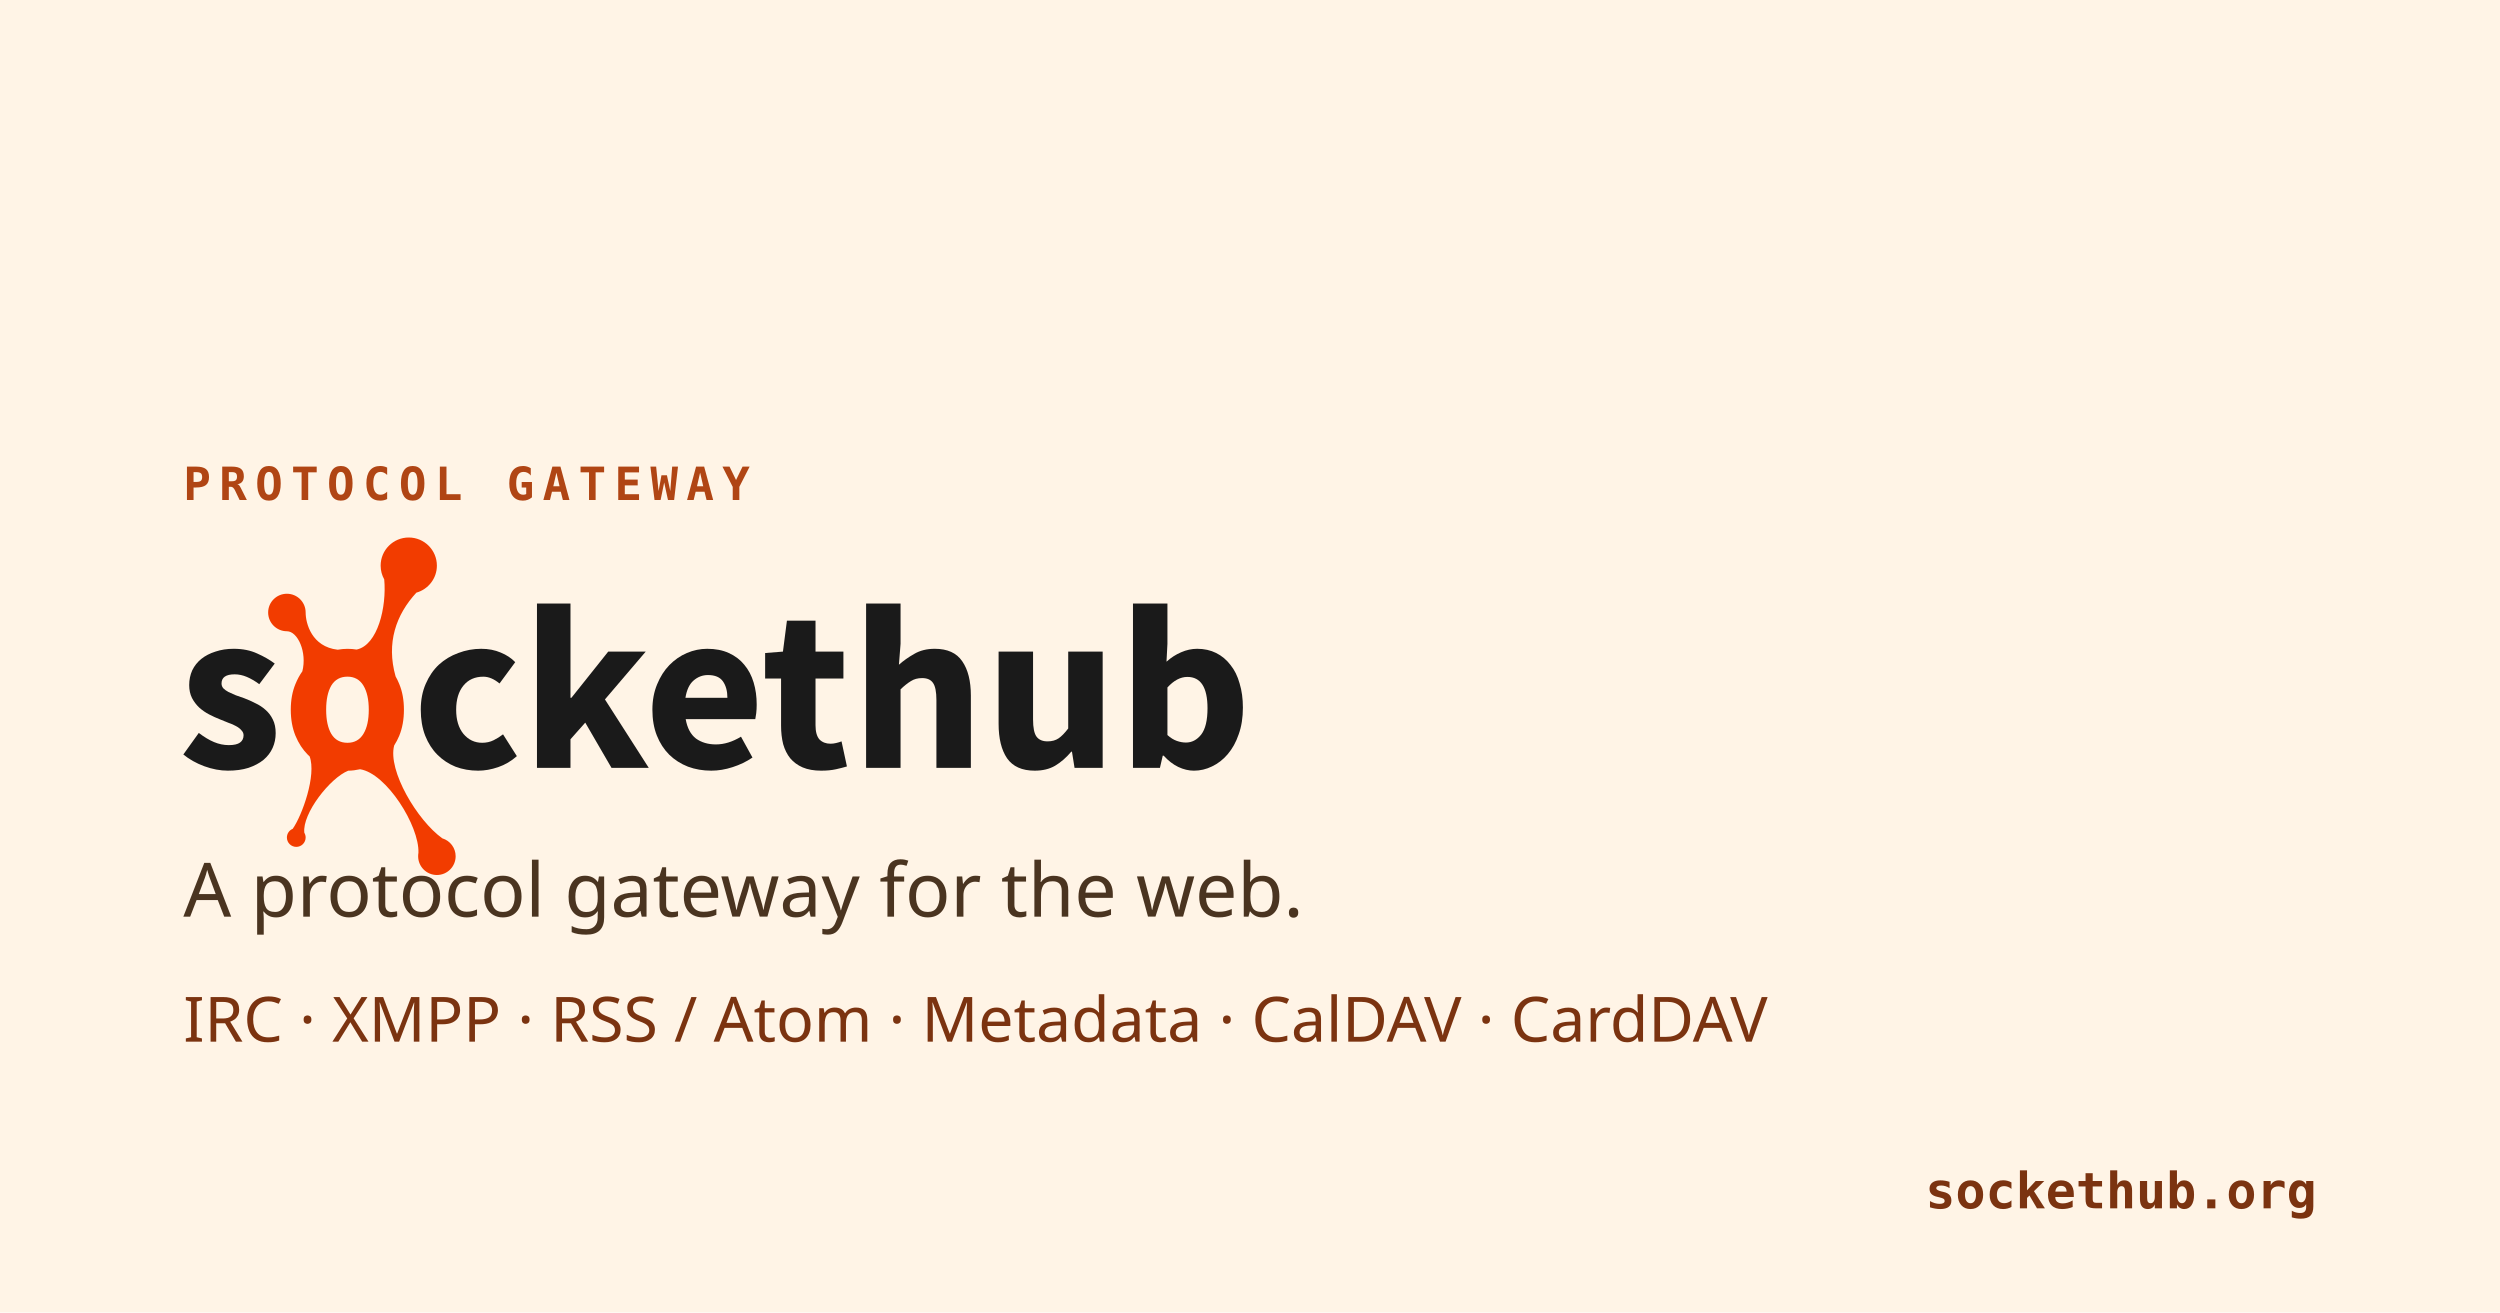
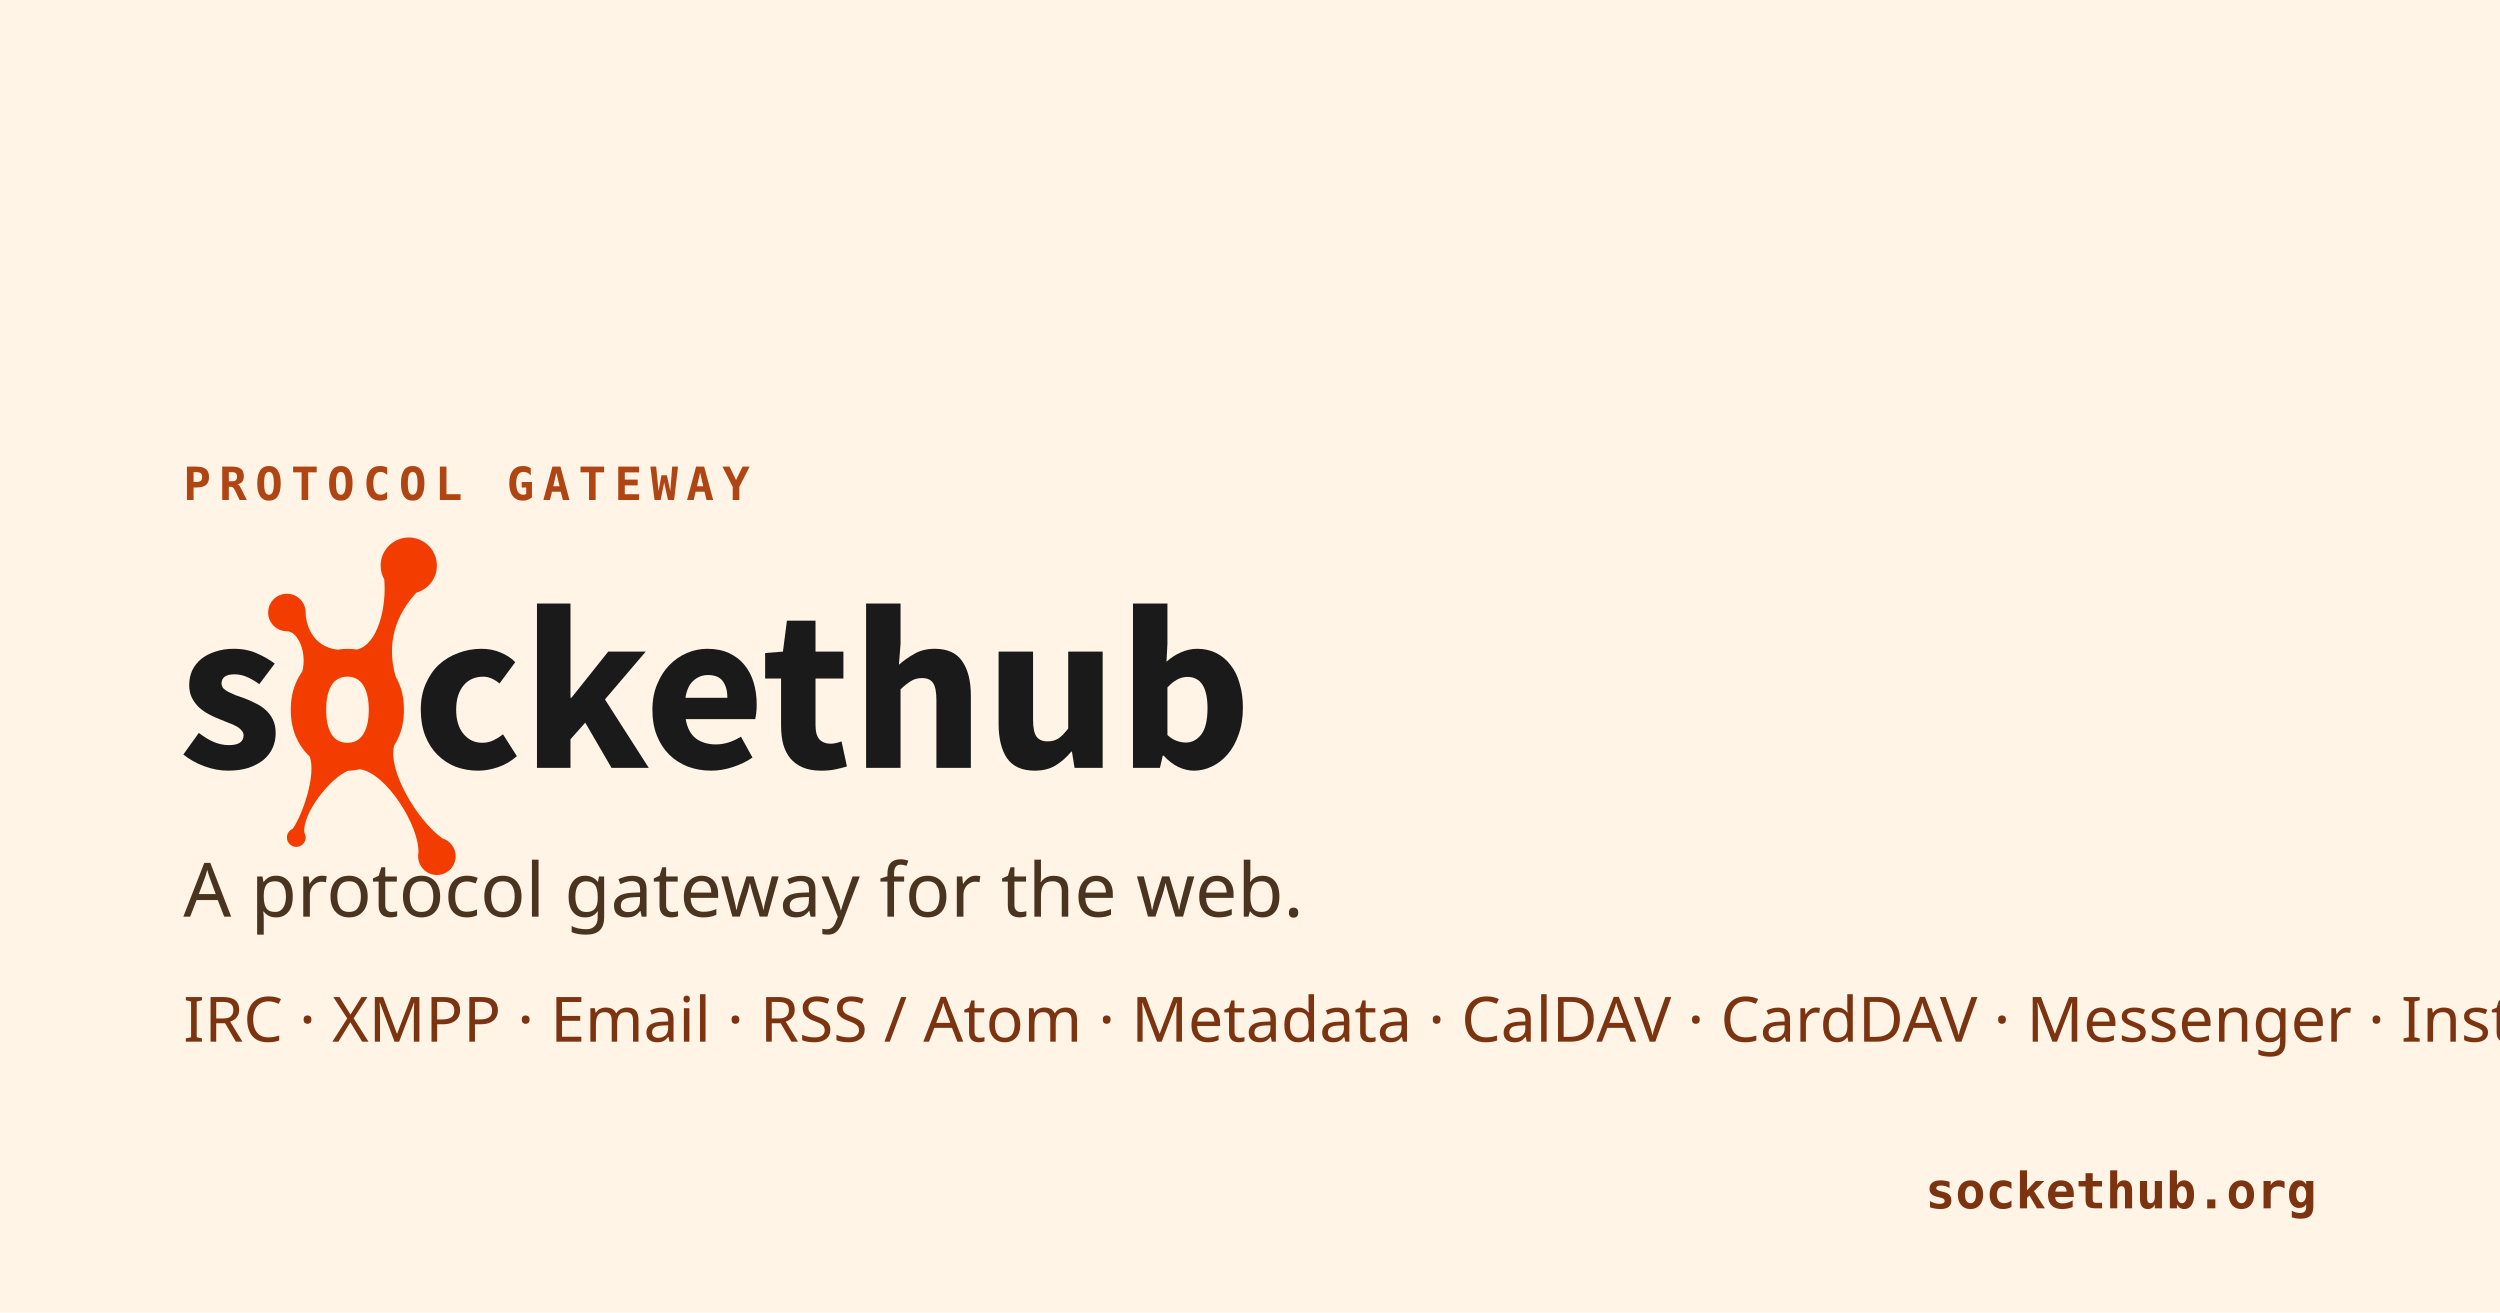
<svg xmlns="http://www.w3.org/2000/svg" width="1200" height="630" viewBox="0 0 1200 630" role="img" aria-label="Sockethub — a protocol gateway for the web">
  <rect width="1200" height="630" fill="#fff4e6" />
  <text x="88" y="240" font-family="monospace" font-weight="700" font-size="22" fill="#b04514" letter-spacing="4">PROTOCOL GATEWAY</text>
  <g transform="translate(88 258) scale(1.8) translate(-173.0224 -947.9622)">
    <path fill="#1a1a1a" d="m 177.147,1000.078 c 1.417,1.083 2.771,1.896 4.063,2.437 1.292,0.542 2.604,0.813 3.937,0.813 1.375,0 2.375,-0.229 3,-0.688 0.625,-0.458 0.937,-1.104 0.938,-1.938 -2e-5,-0.5 -0.188,-0.937 -0.563,-1.313 -0.333,-0.417 -0.813,-0.792 -1.438,-1.125 -0.583,-0.333 -1.25,-0.625 -2,-0.875 -0.75,-0.292 -1.521,-0.604 -2.312,-0.938 -0.958,-0.375 -1.917,-0.812 -2.875,-1.312 -0.958,-0.5 -1.833,-1.104 -2.625,-1.812 -0.792,-0.75 -1.438,-1.604 -1.938,-2.563 -0.5,-1 -0.75,-2.146 -0.75,-3.438 -1e-5,-1.417 0.271,-2.729 0.812,-3.938 0.583,-1.208 1.396,-2.229 2.438,-3.062 1.042,-0.833 2.292,-1.479 3.75,-1.937 1.458,-0.5 3.083,-0.75 4.875,-0.75 2.375,4e-5 4.458,0.417 6.25,1.25 1.792,0.792 3.354,1.688 4.687,2.688 l -4.125,5.5 c -1.125,-0.833 -2.229,-1.479 -3.313,-1.938 -1.083,-0.458 -2.167,-0.687 -3.25,-0.688 -2.333,2e-5 -3.5,0.813 -3.5,2.438 -2e-5,0.5 0.167,0.938 0.5,1.312 0.333,0.333 0.771,0.646 1.312,0.938 0.583,0.292 1.229,0.583 1.938,0.875 0.75,0.25 1.521,0.521 2.313,0.812 1,0.375 1.979,0.812 2.937,1.312 1,0.458 1.896,1.042 2.688,1.75 0.833,0.708 1.5,1.583 2,2.625 0.5,1 0.75,2.208 0.75,3.625 -3e-5,1.417 -0.271,2.729 -0.812,3.937 -0.542,1.208 -1.354,2.271 -2.438,3.188 -1.083,0.875 -2.417,1.583 -4,2.125 -1.583,0.5 -3.417,0.75 -5.5,0.75 -2.042,0 -4.146,-0.396 -6.312,-1.188 -2.125,-0.792 -3.979,-1.833 -5.563,-3.125 l 4.125,-5.75" />
    <path fill="#1a1a1a" d="m 236.338,993.891 c 0,-2.583 0.438,-4.875 1.312,-6.875 0.875,-2.042 2.042,-3.75 3.5,-5.125 1.5,-1.375 3.229,-2.417 5.188,-3.125 1.958,-0.75 4,-1.125 6.125,-1.125 1.917,4e-5 3.646,0.333 5.188,1 1.542,0.625 2.833,1.479 3.875,2.563 l -4.188,5.688 c -1.458,-1.208 -2.896,-1.812 -4.312,-1.813 -2.25,2e-5 -4.021,0.792 -5.312,2.375 -1.292,1.583 -1.938,3.729 -1.938,6.437 0,2.708 0.646,4.854 1.938,6.438 1.333,1.583 3,2.375 5,2.375 1.125,0 2.146,-0.229 3.062,-0.687 0.917,-0.459 1.75,-0.979 2.5,-1.563 l 3.688,5.813 c -1.5,1.333 -3.167,2.313 -5,2.938 -1.833,0.625 -3.604,0.937 -5.312,0.937 -2.167,0 -4.188,-0.354 -6.063,-1.063 -1.833,-0.75 -3.438,-1.812 -4.812,-3.187 -1.375,-1.375 -2.458,-3.063 -3.25,-5.062 -0.792,-2.042 -1.187,-4.354 -1.187,-6.938" />
    <path fill="#1a1a1a" d="m 267.325,965.578 8.938,0 0,25.125 0.25,0 9.812,-12.312 10,0 -10.875,12.75 11.688,18.25 -9.938,0 -7,-12.062 -3.938,4.437 0,7.625 -8.937,0 0,-43.813" />
    <path fill="#1a1a1a" d="m 298.105,993.891 c 0,-2.5 0.417,-4.75 1.25,-6.75 0.833,-2.042 1.917,-3.75 3.25,-5.125 1.375,-1.417 2.938,-2.5 4.688,-3.25 1.75,-0.75 3.562,-1.125 5.438,-1.125 2.208,4e-5 4.125,0.375 5.75,1.125 1.667,0.75 3.042,1.792 4.125,3.125 1.125,1.333 1.958,2.917 2.5,4.75 0.542,1.792 0.812,3.75 0.812,5.875 -4e-5,0.833 -0.042,1.604 -0.125,2.312 -0.083,0.667 -0.167,1.187 -0.25,1.563 l -18.562,0 c 0.417,2.375 1.333,4.104 2.75,5.188 1.458,1.042 3.229,1.562 5.312,1.562 2.208,0 4.437,-0.688 6.687,-2.063 l 3.063,5.562 c -1.583,1.083 -3.354,1.938 -5.313,2.563 -1.917,0.625 -3.812,0.937 -5.688,0.937 -2.208,0 -4.271,-0.354 -6.188,-1.063 -1.917,-0.75 -3.583,-1.812 -5,-3.187 -1.417,-1.417 -2.521,-3.125 -3.312,-5.125 -0.792,-2 -1.187,-4.292 -1.187,-6.875 m 20,-3.187 c -2e-5,-1.792 -0.396,-3.25 -1.188,-4.375 -0.792,-1.125 -2.125,-1.687 -4,-1.688 -1.458,2e-5 -2.75,0.5 -3.875,1.5 -1.083,0.958 -1.792,2.479 -2.125,4.563 l 11.187,0" />
    <path fill="#1a1a1a" d="m 332.418,985.578 -4.25,0 0,-6.812 4.75,-0.375 1.062,-8.25 7.625,0 0,8.25 7.437,0 0,7.187 -7.437,0 0,12.438 c -1e-5,1.75 0.354,3.021 1.063,3.812 0.75,0.75 1.729,1.125 2.937,1.125 0.5,10e-5 1,-0.063 1.5,-0.187 0.542,-0.125 1.021,-0.271 1.438,-0.438 l 1.438,6.688 c -0.833,0.25 -1.813,0.5 -2.938,0.75 -1.125,0.25 -2.438,0.375 -3.938,0.375 -1.917,0 -3.563,-0.292 -4.937,-0.875 -1.333,-0.583 -2.438,-1.396 -3.313,-2.437 -0.833,-1.042 -1.458,-2.292 -1.875,-3.75 -0.375,-1.5 -0.563,-3.146 -0.562,-4.938 l 0,-12.563" />
    <path fill="#1a1a1a" d="m 355.094,965.578 9.188,0 0,10.75 -0.438,5.562 c 1.167,-1.042 2.521,-2 4.063,-2.875 1.542,-0.917 3.375,-1.375 5.5,-1.375 3.375,4e-5 5.812,1.104 7.312,3.312 1.542,2.208 2.312,5.271 2.312,9.188 l 0,19.25 -9.187,0 0,-18.063 c -3e-5,-2.25 -0.313,-3.792 -0.938,-4.625 -0.583,-0.833 -1.542,-1.25 -2.875,-1.25 -1.167,3e-5 -2.167,0.271 -3,0.812 -0.833,0.5 -1.75,1.229 -2.75,2.188 l 0,20.938 -9.188,0 0,-43.813" />
    <path fill="#1a1a1a" d="m 390.426,978.391 9.188,0 0,18.062 c -10e-6,2.25 0.312,3.792 0.937,4.625 0.625,0.833 1.604,1.25 2.938,1.25 1.167,10e-5 2.146,-0.271 2.938,-0.812 0.792,-0.542 1.646,-1.417 2.562,-2.625 l 0,-20.5 9.188,0 0,31 -7.5,0 -0.687,-4.313 -0.188,0 c -1.333,1.583 -2.771,2.833 -4.312,3.75 -1.5,0.875 -3.313,1.313 -5.438,1.313 -3.375,0 -5.833,-1.104 -7.375,-3.312 -1.5,-2.208 -2.25,-5.271 -2.25,-9.188 l 0,-19.25" />
    <path fill="#1a1a1a" d="m 426.261,965.578 9.187,0 0,10.75 -0.25,4.75 c 1.208,-1.083 2.5,-1.917 3.875,-2.5 1.417,-0.625 2.854,-0.937 4.313,-0.938 1.875,4e-5 3.562,0.375 5.062,1.125 1.5,0.75 2.771,1.813 3.813,3.188 1.083,1.333 1.896,2.979 2.437,4.938 0.583,1.917 0.875,4.063 0.875,6.438 -3e-5,2.667 -0.375,5.042 -1.125,7.125 -0.708,2.083 -1.688,3.854 -2.937,5.312 -1.208,1.417 -2.604,2.5 -4.188,3.25 -1.542,0.75 -3.146,1.125 -4.812,1.125 -1.375,0 -2.771,-0.333 -4.188,-1 -1.375,-0.667 -2.667,-1.667 -3.875,-3 l -0.25,0 -0.75,3.25 -7.187,0 0,-43.813 m 9.187,35.062 c 0.833,0.75 1.667,1.271 2.5,1.563 0.833,0.292 1.646,0.438 2.438,0.437 1.583,10e-5 2.937,-0.708 4.063,-2.125 1.125,-1.458 1.687,-3.792 1.688,-7 -3e-5,-5.583 -1.792,-8.375 -5.375,-8.375 -1.833,4e-5 -3.604,0.938 -5.313,2.812 l 0,12.687" />
    <path fill="#f23c00" d="m 233.138,947.962 c -4.142,0 -7.5,3.358 -7.5,7.5 0,1.334 0.346,2.586 0.957,3.672 0.674,7.357 -1.729,17.529 -7.363,18.711 -0.799,-0.134 -1.612,-0.195 -2.441,-0.195 -0.88,3e-5 -1.743,0.083 -2.598,0.234 -0.006,-6.3e-4 -0.013,6.3e-4 -0.019,0 -6.885,-0.776 -8.535,-6.995 -8.535,-9.922 0,-2.761 -2.239,-5 -5,-5 -2.761,0 -5,2.239 -5,5 0,2.761 2.239,5 5,5 2.897,0 5.417,5.59 4.121,10.684 -0.715,1.002 -1.325,2.127 -1.836,3.379 -0.833,2 -1.25,4.292 -1.25,6.875 0,2.583 0.417,4.892 1.25,6.934 0.833,2 1.926,3.683 3.301,5.059 0.151,0.146 0.313,0.29 0.469,0.43 1.878,4.964 -1.962,15.695 -4.512,19.336 -0.002,0 -0.017,-0.012 -0.02,0 -0.897,0.379 -1.523,1.269 -1.523,2.305 0,1.381 1.119,2.5 2.5,2.5 1.381,0 2.5,-1.119 2.5,-2.5 0,-0.462 -0.133,-0.898 -0.352,-1.27 -0.588,-5.14 6.907,-14.645 11.699,-16.543 1.082,-0.014 2.133,-0.16 3.164,-0.391 7.021,1.085 15.831,15.08 15.566,22.285 -0.055,0.296 -0.078,0.606 -0.078,0.918 0,2.762 2.239,5 5,5 2.761,0 5,-2.239 5,-5 0,-2.244 -1.48,-4.133 -3.516,-4.766 l -0.02,0 c -6.667,-4.747 -14.638,-18.096 -12.852,-24.785 0.514,-0.796 0.96,-1.647 1.348,-2.578 0.833,-2.042 1.25,-4.35 1.25,-6.934 -4e-5,-2.583 -0.417,-4.875 -1.25,-6.875 -0.292,-0.715 -0.613,-1.398 -0.977,-2.031 -2.53,-8.929 0.13,-16.47 5.547,-22.324 3.15,-0.889 5.469,-3.772 5.469,-7.207 0,-4.142 -3.358,-7.5 -7.5,-7.5 z m -16.348,37.109 c 1.875,3e-5 3.299,0.8 4.258,2.383 0.958,1.583 1.426,3.737 1.426,6.445 -3e-5,2.708 -0.467,4.842 -1.426,6.426 -0.958,1.583 -2.383,2.383 -4.258,2.383 -1.917,0 -3.358,-0.799 -4.316,-2.383 -0.917,-1.583 -1.367,-3.718 -1.367,-6.426 -2e-5,-2.708 0.451,-4.862 1.367,-6.445 0.958,-1.583 2.4,-2.383 4.316,-2.383 z" />
  </g>
  <text x="88" y="440" font-family="sans-serif" font-weight="400" font-size="36" fill="#4a3420">A protocol gateway for the web.</text>
-   <text x="88" y="500" font-family="sans-serif" font-weight="400" font-size="30" fill="#7b3310">IRC · XMPP · RSS / Atom · Metadata · CalDAV · CardDAV</text>
+   <text x="88" y="500" font-family="sans-serif" font-weight="400" font-size="30" fill="#7b3310">IRC · XMPP · Email · RSS / Atom · Metadata · CalDAV · CardDAV · Messenger · Instagram</text>
  <text x="1112" y="580" font-family="monospace" font-weight="600" font-size="24" fill="#7b3310" text-anchor="end">sockethub.org</text>
</svg>
